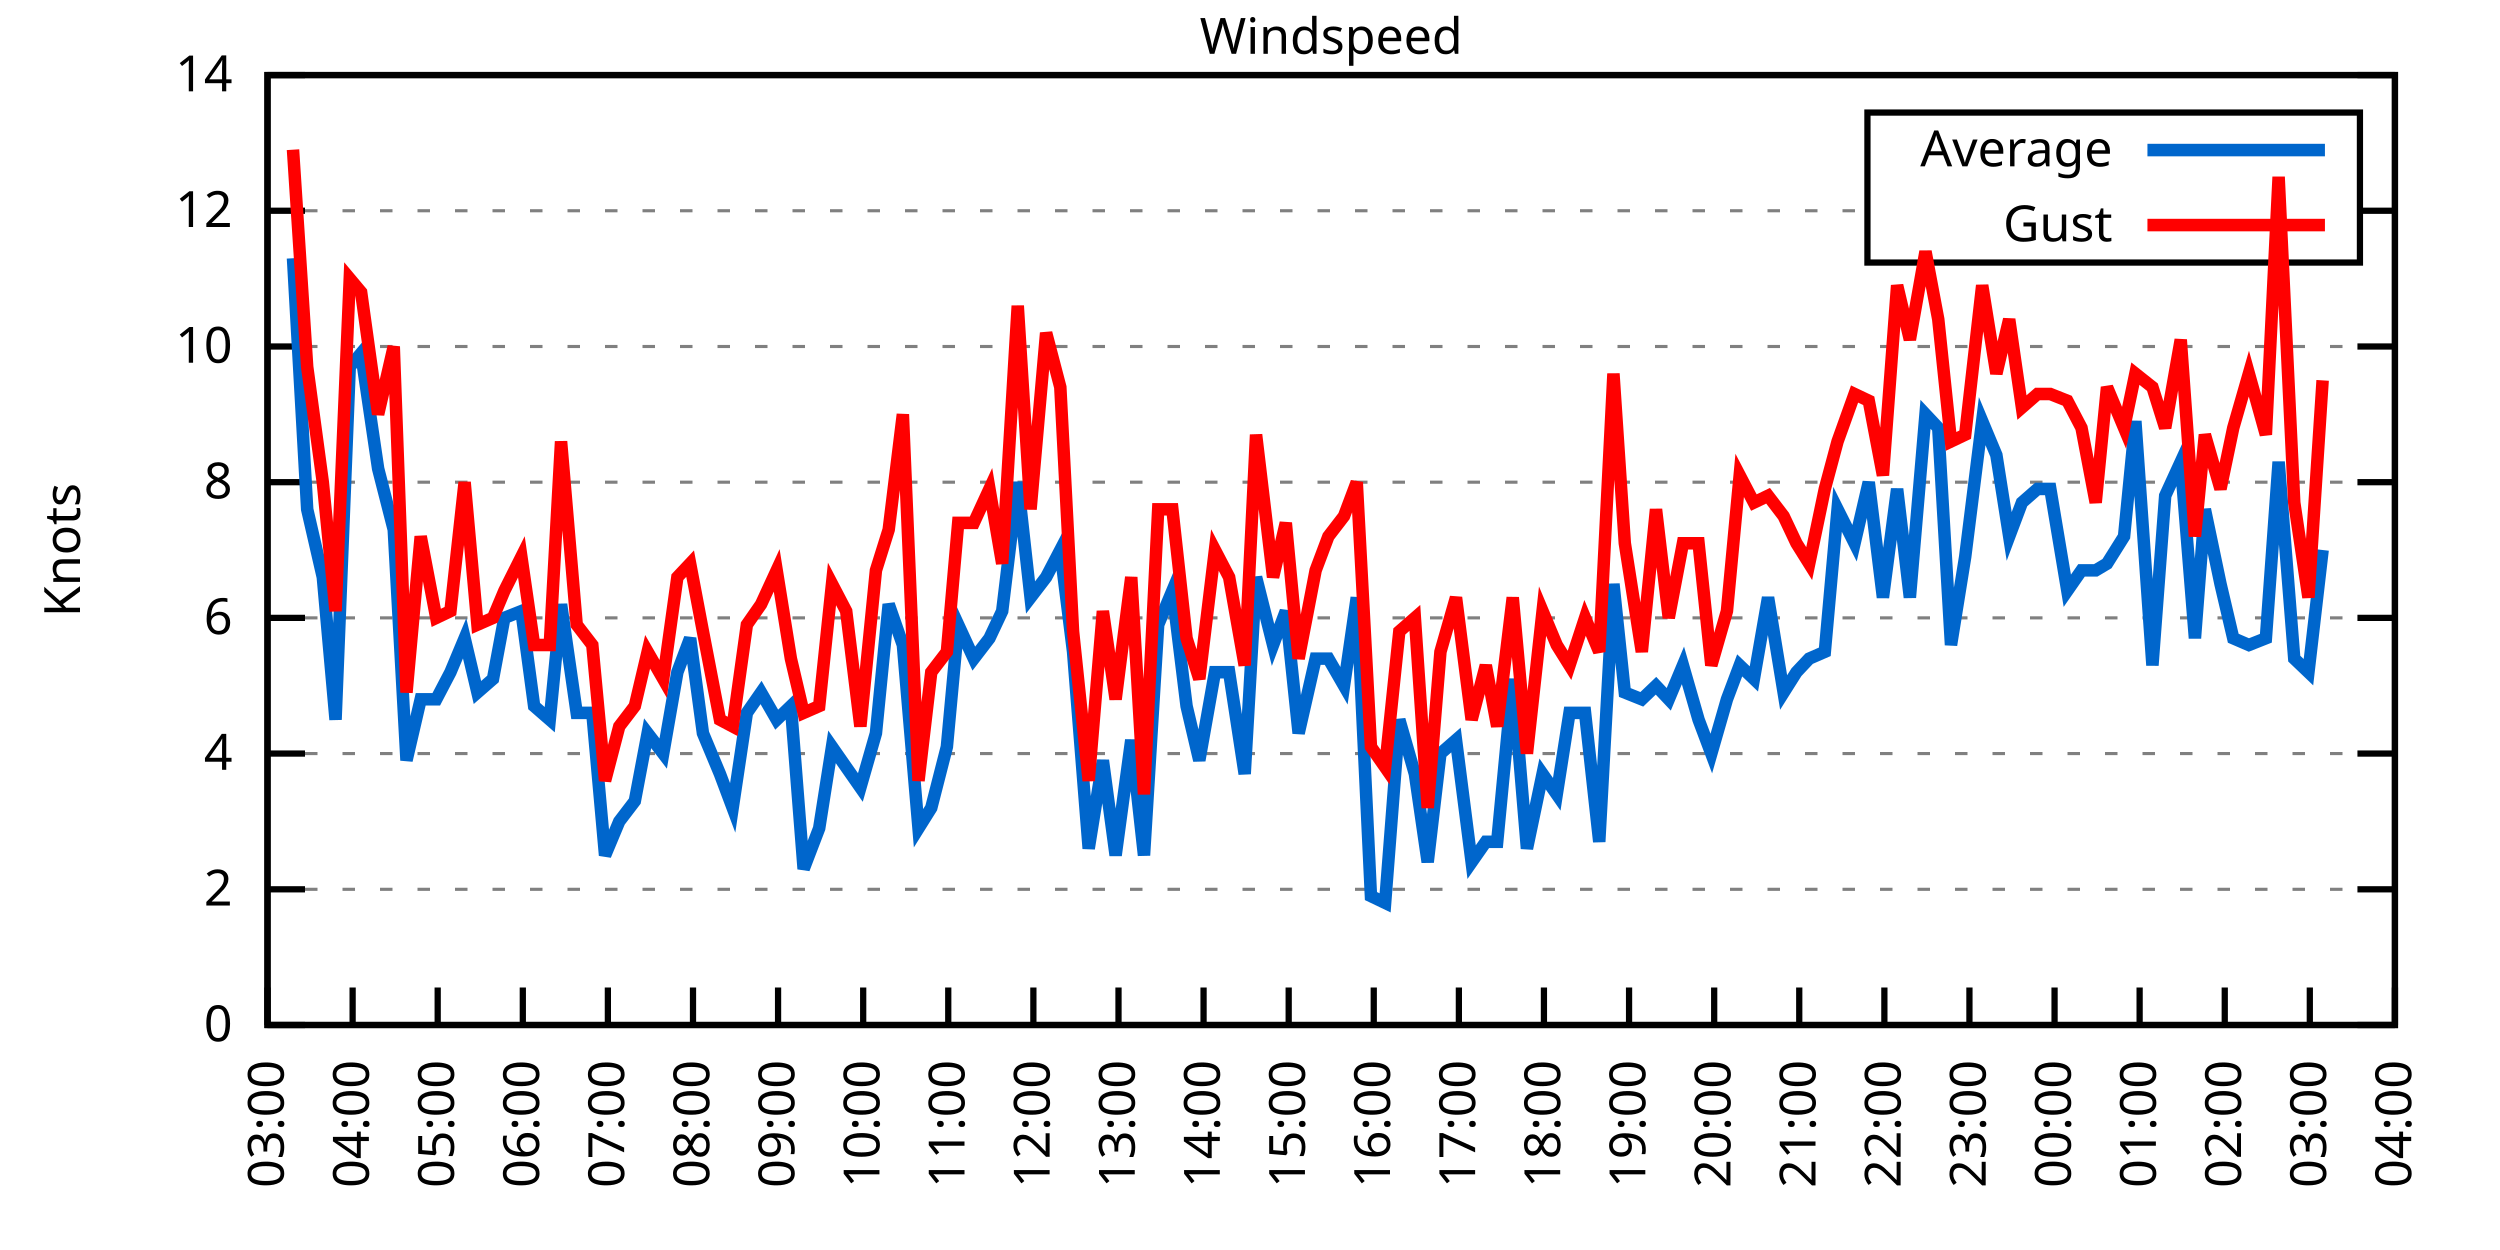
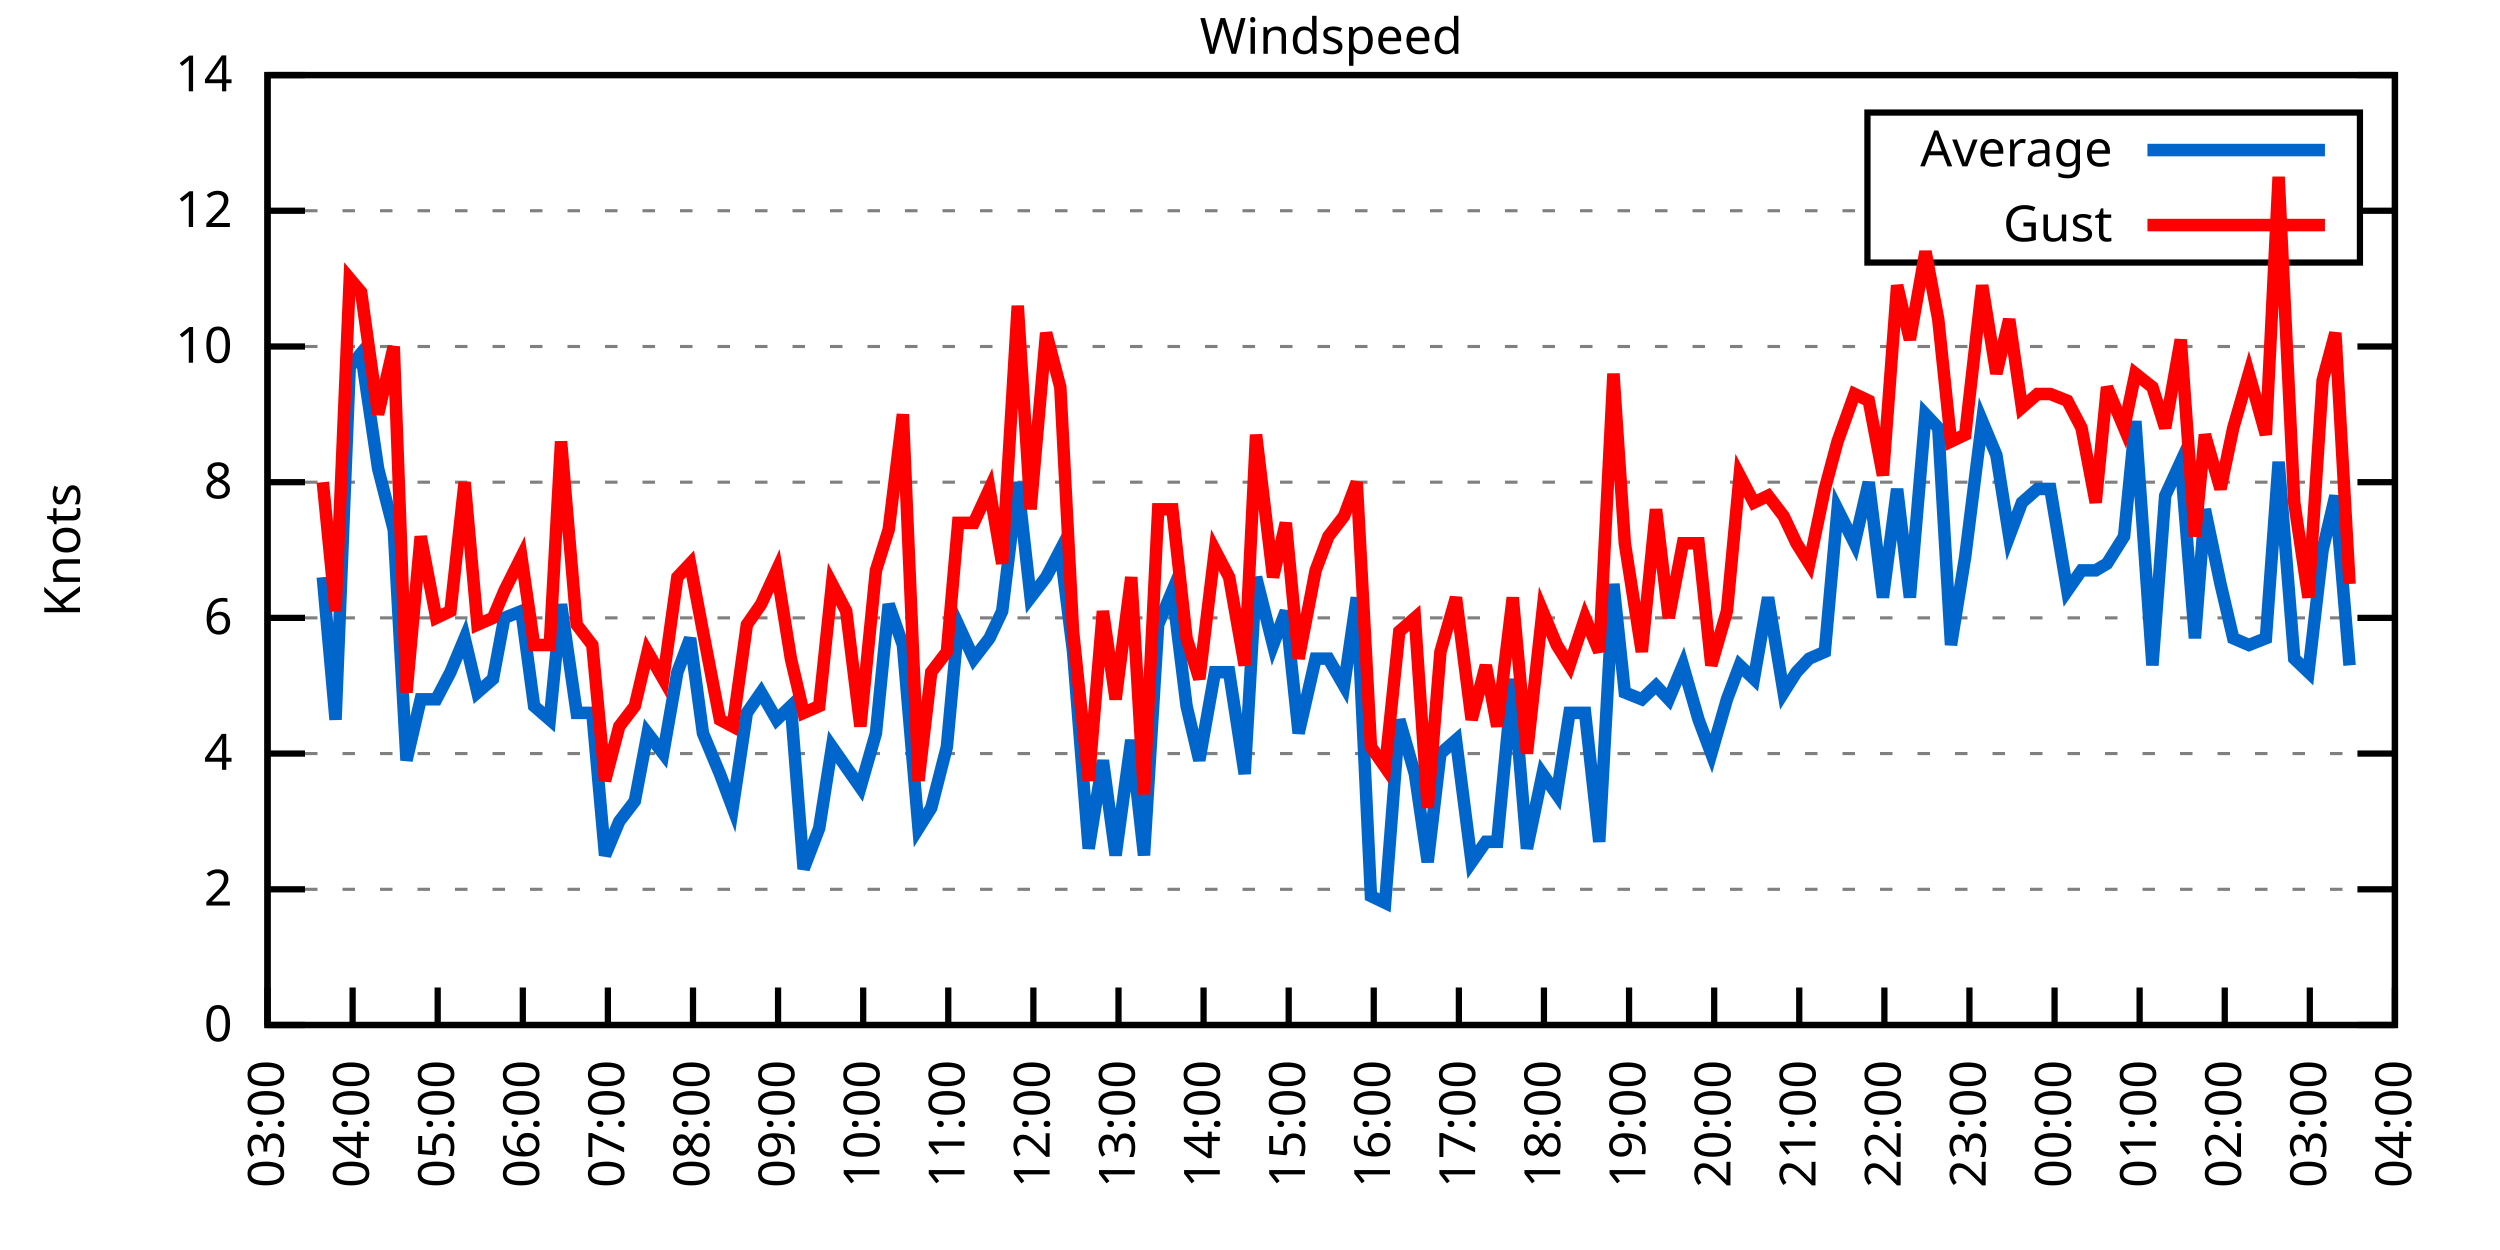
<svg xmlns="http://www.w3.org/2000/svg" xmlns:xlink="http://www.w3.org/1999/xlink" width="400" height="200" viewBox="0 0 400 200">
  <g id="gnuplot_canvas">
    <rect x="0" y="0" width="400" height="200" fill="none" />
    <defs>
      <circle id="gpDot" r="0.5" stroke-width="0.5" stroke="currentColor" />
      <path id="gpPt0" stroke-width="0.333" stroke="currentColor" d="M-1,0 h2 M0,-1 v2" />
      <path id="gpPt1" stroke-width="0.333" stroke="currentColor" d="M-1,-1 L1,1 M1,-1 L-1,1" />
      <path id="gpPt2" stroke-width="0.333" stroke="currentColor" d="M-1,0 L1,0 M0,-1 L0,1 M-1,-1 L1,1 M-1,1 L1,-1" />
      <rect id="gpPt3" stroke-width="0.333" stroke="currentColor" x="-1" y="-1" width="2" height="2" />
      <rect id="gpPt4" stroke-width="0.333" stroke="currentColor" fill="currentColor" x="-1" y="-1" width="2" height="2" />
      <circle id="gpPt5" stroke-width="0.333" stroke="currentColor" cx="0" cy="0" r="1" />
      <use xlink:href="#gpPt5" id="gpPt6" fill="currentColor" stroke="none" />
      <path id="gpPt7" stroke-width="0.333" stroke="currentColor" d="M0,-1.33 L-1.33,0.67 L1.33,0.67 z" />
      <use xlink:href="#gpPt7" id="gpPt8" fill="currentColor" stroke="none" />
      <use xlink:href="#gpPt7" id="gpPt9" stroke="currentColor" transform="rotate(180)" />
      <use xlink:href="#gpPt9" id="gpPt10" fill="currentColor" stroke="none" />
      <use xlink:href="#gpPt3" id="gpPt11" stroke="currentColor" transform="rotate(45)" />
      <use xlink:href="#gpPt11" id="gpPt12" fill="currentColor" stroke="none" />
      <path id="gpPt13" stroke-width="0.333" stroke="currentColor" d="M0,1.330 L1.265,0.411 L0.782,-1.067 L-0.782,-1.076 L-1.265,0.411 z" />
      <use xlink:href="#gpPt13" id="gpPt14" fill="currentColor" stroke="none" />
      <filter id="textbox" filterUnits="objectBoundingBox" x="0" y="0" height="1" width="1">
        <feFlood flood-color="white" flood-opacity="1" result="bgnd" />
        <feComposite in="SourceGraphic" in2="bgnd" operator="atop" />
      </filter>
      <filter id="greybox" filterUnits="objectBoundingBox" x="0" y="0" height="1" width="1">
        <feFlood flood-color="lightgrey" flood-opacity="1" result="grey" />
        <feComposite in="SourceGraphic" in2="grey" operator="atop" />
      </filter>
    </defs>
    <g fill="none" color="white" stroke="currentColor" stroke-width="1.00" stroke-linecap="butt" stroke-linejoin="miter">
</g>
    <g fill="none" color="black" stroke="currentColor" stroke-width="1.00" stroke-linecap="butt" stroke-linejoin="miter">
      <g stroke="none" shape-rendering="crispEdges">
        <polygon fill="rgb(255, 255, 255)" points="42.80,164.00 383.18,164.00 383.18,12.02 42.80,12.02 " />
      </g>
    </g>
    <g fill="none" color="black" stroke="currentColor" stroke-width="1.00" stroke-linecap="butt" stroke-linejoin="miter">
</g>
    <g fill="none" color="black" stroke="black" stroke-width="0.50" stroke-linecap="butt" stroke-linejoin="miter">
</g>
    <g fill="none" color="gray" stroke="currentColor" stroke-width="0.50" stroke-linecap="butt" stroke-linejoin="miter">
      <path stroke="gray" stroke-dasharray="2,4" class="gridline" d="M42.80,164.00 L383.19,164.00  " />
    </g>
    <g fill="none" color="gray" stroke="gray" stroke-width="1.00" stroke-linecap="butt" stroke-linejoin="miter">
</g>
    <g fill="none" color="black" stroke="currentColor" stroke-width="1.00" stroke-linecap="butt" stroke-linejoin="miter">
      <path stroke="black" d="M42.80,164.00 L48.80,164.00 M383.19,164.00 L377.19,164.00  " />
      <g transform="translate(37.20,166.60)" stroke="none" fill="black" font-family="Sans" font-size="8.00" text-anchor="end">
        <text>
          <tspan font-family="Sans"> 0</tspan>
        </text>
      </g>
    </g>
    <g fill="none" color="black" stroke="currentColor" stroke-width="1.00" stroke-linecap="butt" stroke-linejoin="miter">
</g>
    <g fill="none" color="black" stroke="black" stroke-width="0.50" stroke-linecap="butt" stroke-linejoin="miter">
</g>
    <g fill="none" color="gray" stroke="currentColor" stroke-width="0.50" stroke-linecap="butt" stroke-linejoin="miter">
      <path stroke="gray" stroke-dasharray="2,4" class="gridline" d="M42.80,142.29 L383.19,142.29  " />
    </g>
    <g fill="none" color="gray" stroke="gray" stroke-width="1.00" stroke-linecap="butt" stroke-linejoin="miter">
</g>
    <g fill="none" color="black" stroke="currentColor" stroke-width="1.00" stroke-linecap="butt" stroke-linejoin="miter">
      <path stroke="black" d="M42.80,142.29 L48.80,142.29 M383.19,142.29 L377.19,142.29  " />
      <g transform="translate(37.20,144.89)" stroke="none" fill="black" font-family="Sans" font-size="8.00" text-anchor="end">
        <text>
          <tspan font-family="Sans"> 2</tspan>
        </text>
      </g>
    </g>
    <g fill="none" color="black" stroke="currentColor" stroke-width="1.00" stroke-linecap="butt" stroke-linejoin="miter">
</g>
    <g fill="none" color="black" stroke="black" stroke-width="0.50" stroke-linecap="butt" stroke-linejoin="miter">
</g>
    <g fill="none" color="gray" stroke="currentColor" stroke-width="0.50" stroke-linecap="butt" stroke-linejoin="miter">
      <path stroke="gray" stroke-dasharray="2,4" class="gridline" d="M42.80,120.57 L383.19,120.57  " />
    </g>
    <g fill="none" color="gray" stroke="gray" stroke-width="1.00" stroke-linecap="butt" stroke-linejoin="miter">
</g>
    <g fill="none" color="black" stroke="currentColor" stroke-width="1.00" stroke-linecap="butt" stroke-linejoin="miter">
      <path stroke="black" d="M42.80,120.57 L48.80,120.57 M383.19,120.57 L377.19,120.57  " />
      <g transform="translate(37.20,123.17)" stroke="none" fill="black" font-family="Sans" font-size="8.00" text-anchor="end">
        <text>
          <tspan font-family="Sans"> 4</tspan>
        </text>
      </g>
    </g>
    <g fill="none" color="black" stroke="currentColor" stroke-width="1.00" stroke-linecap="butt" stroke-linejoin="miter">
</g>
    <g fill="none" color="black" stroke="black" stroke-width="0.50" stroke-linecap="butt" stroke-linejoin="miter">
</g>
    <g fill="none" color="gray" stroke="currentColor" stroke-width="0.50" stroke-linecap="butt" stroke-linejoin="miter">
      <path stroke="gray" stroke-dasharray="2,4" class="gridline" d="M42.80,98.86 L383.19,98.86  " />
    </g>
    <g fill="none" color="gray" stroke="gray" stroke-width="1.00" stroke-linecap="butt" stroke-linejoin="miter">
</g>
    <g fill="none" color="black" stroke="currentColor" stroke-width="1.00" stroke-linecap="butt" stroke-linejoin="miter">
      <path stroke="black" d="M42.80,98.86 L48.80,98.86 M383.19,98.86 L377.19,98.86  " />
      <g transform="translate(37.20,101.46)" stroke="none" fill="black" font-family="Sans" font-size="8.00" text-anchor="end">
        <text>
          <tspan font-family="Sans"> 6</tspan>
        </text>
      </g>
    </g>
    <g fill="none" color="black" stroke="currentColor" stroke-width="1.00" stroke-linecap="butt" stroke-linejoin="miter">
</g>
    <g fill="none" color="black" stroke="black" stroke-width="0.50" stroke-linecap="butt" stroke-linejoin="miter">
</g>
    <g fill="none" color="gray" stroke="currentColor" stroke-width="0.50" stroke-linecap="butt" stroke-linejoin="miter">
      <path stroke="gray" stroke-dasharray="2,4" class="gridline" d="M42.80,77.15 L383.19,77.15  " />
    </g>
    <g fill="none" color="gray" stroke="gray" stroke-width="1.00" stroke-linecap="butt" stroke-linejoin="miter">
</g>
    <g fill="none" color="black" stroke="currentColor" stroke-width="1.00" stroke-linecap="butt" stroke-linejoin="miter">
      <path stroke="black" d="M42.80,77.15 L48.80,77.15 M383.19,77.15 L377.19,77.15  " />
      <g transform="translate(37.20,79.75)" stroke="none" fill="black" font-family="Sans" font-size="8.00" text-anchor="end">
        <text>
          <tspan font-family="Sans"> 8</tspan>
        </text>
      </g>
    </g>
    <g fill="none" color="black" stroke="currentColor" stroke-width="1.00" stroke-linecap="butt" stroke-linejoin="miter">
</g>
    <g fill="none" color="black" stroke="black" stroke-width="0.50" stroke-linecap="butt" stroke-linejoin="miter">
</g>
    <g fill="none" color="gray" stroke="currentColor" stroke-width="0.50" stroke-linecap="butt" stroke-linejoin="miter">
      <path stroke="gray" stroke-dasharray="2,4" class="gridline" d="M42.80,55.44 L383.19,55.44  " />
    </g>
    <g fill="none" color="gray" stroke="gray" stroke-width="1.00" stroke-linecap="butt" stroke-linejoin="miter">
</g>
    <g fill="none" color="black" stroke="currentColor" stroke-width="1.00" stroke-linecap="butt" stroke-linejoin="miter">
      <path stroke="black" d="M42.80,55.44 L48.80,55.44 M383.19,55.44 L377.19,55.44  " />
      <g transform="translate(37.20,58.04)" stroke="none" fill="black" font-family="Sans" font-size="8.00" text-anchor="end">
        <text>
          <tspan font-family="Sans"> 10</tspan>
        </text>
      </g>
    </g>
    <g fill="none" color="black" stroke="currentColor" stroke-width="1.00" stroke-linecap="butt" stroke-linejoin="miter">
</g>
    <g fill="none" color="black" stroke="black" stroke-width="0.50" stroke-linecap="butt" stroke-linejoin="miter">
</g>
    <g fill="none" color="gray" stroke="currentColor" stroke-width="0.50" stroke-linecap="butt" stroke-linejoin="miter">
      <path stroke="gray" stroke-dasharray="2,4" class="gridline" d="M42.80,33.72 L298.79,33.72 M377.59,33.72 L383.19,33.72  " />
    </g>
    <g fill="none" color="gray" stroke="gray" stroke-width="1.00" stroke-linecap="butt" stroke-linejoin="miter">
</g>
    <g fill="none" color="black" stroke="currentColor" stroke-width="1.00" stroke-linecap="butt" stroke-linejoin="miter">
      <path stroke="black" d="M42.80,33.72 L48.80,33.72 M383.19,33.72 L377.19,33.72  " />
      <g transform="translate(37.20,36.32)" stroke="none" fill="black" font-family="Sans" font-size="8.00" text-anchor="end">
        <text>
          <tspan font-family="Sans"> 12</tspan>
        </text>
      </g>
    </g>
    <g fill="none" color="black" stroke="currentColor" stroke-width="1.00" stroke-linecap="butt" stroke-linejoin="miter">
</g>
    <g fill="none" color="black" stroke="black" stroke-width="0.50" stroke-linecap="butt" stroke-linejoin="miter">
</g>
    <g fill="none" color="gray" stroke="currentColor" stroke-width="0.50" stroke-linecap="butt" stroke-linejoin="miter">
      <path stroke="gray" stroke-dasharray="2,4" class="gridline" d="M42.80,12.01 L383.19,12.01  " />
    </g>
    <g fill="none" color="gray" stroke="gray" stroke-width="1.00" stroke-linecap="butt" stroke-linejoin="miter">
</g>
    <g fill="none" color="black" stroke="currentColor" stroke-width="1.00" stroke-linecap="butt" stroke-linejoin="miter">
      <path stroke="black" d="M42.80,12.01 L48.80,12.01 M383.19,12.01 L377.19,12.01  " />
      <g transform="translate(37.20,14.61)" stroke="none" fill="black" font-family="Sans" font-size="8.00" text-anchor="end">
        <text>
          <tspan font-family="Sans"> 14</tspan>
        </text>
      </g>
    </g>
    <g fill="none" color="black" stroke="currentColor" stroke-width="1.00" stroke-linecap="butt" stroke-linejoin="miter">
      <path stroke="black" d="M42.80,164.00 L42.80,158.00  " />
      <g transform="translate(45.40,169.60) rotate(270.00)" stroke="none" fill="black" font-family="Sans" font-size="8.00" text-anchor="end">
        <text>
          <tspan font-family="Sans">03:00</tspan>
        </text>
      </g>
    </g>
    <g fill="none" color="black" stroke="currentColor" stroke-width="1.00" stroke-linecap="butt" stroke-linejoin="miter">
      <path stroke="black" d="M56.42,164.00 L56.42,158.00  " />
      <g transform="translate(59.02,169.60) rotate(270.00)" stroke="none" fill="black" font-family="Sans" font-size="8.00" text-anchor="end">
        <text>
          <tspan font-family="Sans">04:00</tspan>
        </text>
      </g>
    </g>
    <g fill="none" color="black" stroke="currentColor" stroke-width="1.00" stroke-linecap="butt" stroke-linejoin="miter">
      <path stroke="black" d="M70.03,164.00 L70.03,158.00  " />
      <g transform="translate(72.63,169.60) rotate(270.00)" stroke="none" fill="black" font-family="Sans" font-size="8.00" text-anchor="end">
        <text>
          <tspan font-family="Sans">05:00</tspan>
        </text>
      </g>
    </g>
    <g fill="none" color="black" stroke="currentColor" stroke-width="1.00" stroke-linecap="butt" stroke-linejoin="miter">
      <path stroke="black" d="M83.65,164.00 L83.65,158.00  " />
      <g transform="translate(86.25,169.60) rotate(270.00)" stroke="none" fill="black" font-family="Sans" font-size="8.00" text-anchor="end">
        <text>
          <tspan font-family="Sans">06:00</tspan>
        </text>
      </g>
    </g>
    <g fill="none" color="black" stroke="currentColor" stroke-width="1.00" stroke-linecap="butt" stroke-linejoin="miter">
      <path stroke="black" d="M97.26,164.00 L97.26,158.00  " />
      <g transform="translate(99.86,169.60) rotate(270.00)" stroke="none" fill="black" font-family="Sans" font-size="8.00" text-anchor="end">
        <text>
          <tspan font-family="Sans">07:00</tspan>
        </text>
      </g>
    </g>
    <g fill="none" color="black" stroke="currentColor" stroke-width="1.00" stroke-linecap="butt" stroke-linejoin="miter">
      <path stroke="black" d="M110.88,164.00 L110.88,158.00  " />
      <g transform="translate(113.48,169.60) rotate(270.00)" stroke="none" fill="black" font-family="Sans" font-size="8.00" text-anchor="end">
        <text>
          <tspan font-family="Sans">08:00</tspan>
        </text>
      </g>
    </g>
    <g fill="none" color="black" stroke="currentColor" stroke-width="1.00" stroke-linecap="butt" stroke-linejoin="miter">
      <path stroke="black" d="M124.49,164.00 L124.49,158.00  " />
      <g transform="translate(127.09,169.60) rotate(270.00)" stroke="none" fill="black" font-family="Sans" font-size="8.00" text-anchor="end">
        <text>
          <tspan font-family="Sans">09:00</tspan>
        </text>
      </g>
    </g>
    <g fill="none" color="black" stroke="currentColor" stroke-width="1.00" stroke-linecap="butt" stroke-linejoin="miter">
      <path stroke="black" d="M138.11,164.00 L138.11,158.00  " />
      <g transform="translate(140.71,169.60) rotate(270.00)" stroke="none" fill="black" font-family="Sans" font-size="8.00" text-anchor="end">
        <text>
          <tspan font-family="Sans">10:00</tspan>
        </text>
      </g>
    </g>
    <g fill="none" color="black" stroke="currentColor" stroke-width="1.00" stroke-linecap="butt" stroke-linejoin="miter">
      <path stroke="black" d="M151.72,164.00 L151.72,158.00  " />
      <g transform="translate(154.32,169.60) rotate(270.00)" stroke="none" fill="black" font-family="Sans" font-size="8.00" text-anchor="end">
        <text>
          <tspan font-family="Sans">11:00</tspan>
        </text>
      </g>
    </g>
    <g fill="none" color="black" stroke="currentColor" stroke-width="1.00" stroke-linecap="butt" stroke-linejoin="miter">
      <path stroke="black" d="M165.34,164.00 L165.34,158.00  " />
      <g transform="translate(167.94,169.60) rotate(270.00)" stroke="none" fill="black" font-family="Sans" font-size="8.00" text-anchor="end">
        <text>
          <tspan font-family="Sans">12:00</tspan>
        </text>
      </g>
    </g>
    <g fill="none" color="black" stroke="currentColor" stroke-width="1.00" stroke-linecap="butt" stroke-linejoin="miter">
      <path stroke="black" d="M178.96,164.00 L178.96,158.00  " />
      <g transform="translate(181.56,169.60) rotate(270.00)" stroke="none" fill="black" font-family="Sans" font-size="8.00" text-anchor="end">
        <text>
          <tspan font-family="Sans">13:00</tspan>
        </text>
      </g>
    </g>
    <g fill="none" color="black" stroke="currentColor" stroke-width="1.00" stroke-linecap="butt" stroke-linejoin="miter">
      <path stroke="black" d="M192.57,164.00 L192.57,158.00  " />
      <g transform="translate(195.17,169.60) rotate(270.00)" stroke="none" fill="black" font-family="Sans" font-size="8.00" text-anchor="end">
        <text>
          <tspan font-family="Sans">14:00</tspan>
        </text>
      </g>
    </g>
    <g fill="none" color="black" stroke="currentColor" stroke-width="1.00" stroke-linecap="butt" stroke-linejoin="miter">
      <path stroke="black" d="M206.19,164.00 L206.19,158.00  " />
      <g transform="translate(208.79,169.60) rotate(270.00)" stroke="none" fill="black" font-family="Sans" font-size="8.00" text-anchor="end">
        <text>
          <tspan font-family="Sans">15:00</tspan>
        </text>
      </g>
    </g>
    <g fill="none" color="black" stroke="currentColor" stroke-width="1.00" stroke-linecap="butt" stroke-linejoin="miter">
      <path stroke="black" d="M219.80,164.00 L219.80,158.00  " />
      <g transform="translate(222.40,169.60) rotate(270.00)" stroke="none" fill="black" font-family="Sans" font-size="8.00" text-anchor="end">
        <text>
          <tspan font-family="Sans">16:00</tspan>
        </text>
      </g>
    </g>
    <g fill="none" color="black" stroke="currentColor" stroke-width="1.00" stroke-linecap="butt" stroke-linejoin="miter">
      <path stroke="black" d="M233.42,164.00 L233.42,158.00  " />
      <g transform="translate(236.02,169.60) rotate(270.00)" stroke="none" fill="black" font-family="Sans" font-size="8.00" text-anchor="end">
        <text>
          <tspan font-family="Sans">17:00</tspan>
        </text>
      </g>
    </g>
    <g fill="none" color="black" stroke="currentColor" stroke-width="1.00" stroke-linecap="butt" stroke-linejoin="miter">
      <path stroke="black" d="M247.03,164.00 L247.03,158.00  " />
      <g transform="translate(249.63,169.60) rotate(270.00)" stroke="none" fill="black" font-family="Sans" font-size="8.00" text-anchor="end">
        <text>
          <tspan font-family="Sans">18:00</tspan>
        </text>
      </g>
    </g>
    <g fill="none" color="black" stroke="currentColor" stroke-width="1.00" stroke-linecap="butt" stroke-linejoin="miter">
      <path stroke="black" d="M260.65,164.00 L260.65,158.00  " />
      <g transform="translate(263.25,169.60) rotate(270.00)" stroke="none" fill="black" font-family="Sans" font-size="8.00" text-anchor="end">
        <text>
          <tspan font-family="Sans">19:00</tspan>
        </text>
      </g>
    </g>
    <g fill="none" color="black" stroke="currentColor" stroke-width="1.00" stroke-linecap="butt" stroke-linejoin="miter">
      <path stroke="black" d="M274.27,164.00 L274.27,158.00  " />
      <g transform="translate(276.87,169.60) rotate(270.00)" stroke="none" fill="black" font-family="Sans" font-size="8.00" text-anchor="end">
        <text>
          <tspan font-family="Sans">20:00</tspan>
        </text>
      </g>
    </g>
    <g fill="none" color="black" stroke="currentColor" stroke-width="1.00" stroke-linecap="butt" stroke-linejoin="miter">
      <path stroke="black" d="M287.88,164.00 L287.88,158.00  " />
      <g transform="translate(290.48,169.60) rotate(270.00)" stroke="none" fill="black" font-family="Sans" font-size="8.00" text-anchor="end">
        <text>
          <tspan font-family="Sans">21:00</tspan>
        </text>
      </g>
    </g>
    <g fill="none" color="black" stroke="currentColor" stroke-width="1.00" stroke-linecap="butt" stroke-linejoin="miter">
      <path stroke="black" d="M301.50,164.00 L301.50,158.00  " />
      <g transform="translate(304.10,169.60) rotate(270.00)" stroke="none" fill="black" font-family="Sans" font-size="8.00" text-anchor="end">
        <text>
          <tspan font-family="Sans">22:00</tspan>
        </text>
      </g>
    </g>
    <g fill="none" color="black" stroke="currentColor" stroke-width="1.00" stroke-linecap="butt" stroke-linejoin="miter">
      <path stroke="black" d="M315.11,164.00 L315.11,158.00  " />
      <g transform="translate(317.71,169.60) rotate(270.00)" stroke="none" fill="black" font-family="Sans" font-size="8.00" text-anchor="end">
        <text>
          <tspan font-family="Sans">23:00</tspan>
        </text>
      </g>
    </g>
    <g fill="none" color="black" stroke="currentColor" stroke-width="1.00" stroke-linecap="butt" stroke-linejoin="miter">
      <path stroke="black" d="M328.73,164.00 L328.73,158.00  " />
      <g transform="translate(331.33,169.60) rotate(270.00)" stroke="none" fill="black" font-family="Sans" font-size="8.00" text-anchor="end">
        <text>
          <tspan font-family="Sans">00:00</tspan>
        </text>
      </g>
    </g>
    <g fill="none" color="black" stroke="currentColor" stroke-width="1.00" stroke-linecap="butt" stroke-linejoin="miter">
      <path stroke="black" d="M342.34,164.00 L342.34,158.00  " />
      <g transform="translate(344.94,169.60) rotate(270.00)" stroke="none" fill="black" font-family="Sans" font-size="8.00" text-anchor="end">
        <text>
          <tspan font-family="Sans">01:00</tspan>
        </text>
      </g>
    </g>
    <g fill="none" color="black" stroke="currentColor" stroke-width="1.00" stroke-linecap="butt" stroke-linejoin="miter">
      <path stroke="black" d="M355.96,164.00 L355.96,158.00  " />
      <g transform="translate(358.56,169.60) rotate(270.00)" stroke="none" fill="black" font-family="Sans" font-size="8.00" text-anchor="end">
        <text>
          <tspan font-family="Sans">02:00</tspan>
        </text>
      </g>
    </g>
    <g fill="none" color="black" stroke="currentColor" stroke-width="1.00" stroke-linecap="butt" stroke-linejoin="miter">
      <path stroke="black" d="M369.57,164.00 L369.57,158.00  " />
      <g transform="translate(372.17,169.60) rotate(270.00)" stroke="none" fill="black" font-family="Sans" font-size="8.00" text-anchor="end">
        <text>
          <tspan font-family="Sans">03:00</tspan>
        </text>
      </g>
    </g>
    <g fill="none" color="black" stroke="currentColor" stroke-width="1.00" stroke-linecap="butt" stroke-linejoin="miter">
      <path stroke="black" d="M383.19,164.00 L383.19,158.00  " />
      <g transform="translate(385.79,169.60) rotate(270.00)" stroke="none" fill="black" font-family="Sans" font-size="8.00" text-anchor="end">
        <text>
          <tspan font-family="Sans">04:00</tspan>
        </text>
      </g>
    </g>
    <g fill="none" color="black" stroke="currentColor" stroke-width="1.00" stroke-linecap="butt" stroke-linejoin="miter">
</g>
    <g fill="none" color="black" stroke="currentColor" stroke-width="1.00" stroke-linecap="butt" stroke-linejoin="miter">
      <path stroke="black" d="M42.80,12.01 L42.80,164.00 L383.19,164.00 L383.19,12.01 L42.80,12.01 Z  " />
    </g>
    <g fill="none" color="black" stroke="currentColor" stroke-width="1.00" stroke-linecap="butt" stroke-linejoin="miter">
</g>
    <g fill="none" color="black" stroke="currentColor" stroke-width="1.00" stroke-linecap="butt" stroke-linejoin="miter">
      <path stroke="black" d="M298.79,42.01 L298.79,18.01 L377.59,18.01 L377.59,42.01 L298.79,42.01 Z  " />
    </g>
    <g id="Windspeed_plot_1">
      <g fill="none" color="white" stroke="black" stroke-width="2.00" stroke-linecap="butt" stroke-linejoin="miter">
</g>
      <g fill="none" color="black" stroke="currentColor" stroke-width="2.00" stroke-linecap="butt" stroke-linejoin="miter">
        <g transform="translate(337.99,26.61)" stroke="none" fill="black" font-family="Sans" font-size="8.00" text-anchor="end">
          <text>
            <tspan font-family="Sans">Average</tspan>
          </text>
        </g>
      </g>
      <g fill="none" color="black" stroke="currentColor" stroke-width="2.00" stroke-linecap="butt" stroke-linejoin="miter">
-         <path stroke="rgb(  0, 102, 204)" d="M343.59,24.01 L371.99,24.01 M46.88,41.32 L49.15,81.49 L51.65,92.35 L53.69,115.15 L55.96,58.69 L57.78,56.52   L60.50,74.98 L63.00,84.75 L65.04,121.66 L67.31,111.89 L69.80,111.89 L72.07,107.55 L74.34,102.12 L76.39,110.80   L78.88,108.63 L80.70,98.86 L83.42,97.78 L85.46,112.97 L87.96,115.15 L89.77,96.69 L92.27,114.06 L94.77,114.06   L96.81,136.86 L99.08,131.43 L101.57,128.17 L103.62,117.32 L106.11,120.57 L108.38,107.55 L110.42,102.12 L112.47,117.32   L115.19,123.83 L117.23,129.26 L119.50,114.06 L121.77,110.80 L124.27,115.15 L126.54,112.97 L128.58,139.03 L131.07,132.52   L133.12,119.49 L135.39,122.75 L137.66,126.00 L140.15,117.32 L142.19,96.69 L144.46,103.20 L146.96,132.52 L149.00,129.26   L151.50,119.49 L153.31,99.95 L155.81,105.38 L158.31,102.12 L160.35,97.78 L162.84,77.15 L164.89,95.60 L167.38,92.35   L169.65,88.00 L171.69,104.29 L174.19,135.77 L176.46,121.66 L178.50,136.86 L181.00,118.40 L183.04,136.86 L185.31,99.95   L187.58,94.52 L189.85,112.97 L191.89,121.66 L194.39,107.55 L196.66,107.55 L199.15,123.83 L200.97,92.35 L203.69,103.20   L205.73,97.78 L207.78,117.32 L210.50,105.38 L212.54,105.38 L215.04,109.72 L217.08,95.60 L219.35,143.37 L221.62,144.46   L223.89,115.15 L226.38,123.83 L228.43,137.94 L230.47,120.57 L232.96,118.40 L235.46,137.94 L237.73,134.69 L239.55,134.69   L242.04,108.63 L244.31,135.77 L246.81,123.83 L249.08,127.09 L251.12,114.06 L253.61,114.06 L255.88,134.69 L258.15,93.43   L259.97,110.80 L262.69,111.89 L264.96,109.72 L267.00,111.89 L269.27,106.46 L271.77,115.15 L273.81,120.57 L276.31,111.89   L278.35,106.46 L280.62,108.63 L282.89,95.60 L285.38,110.80 L287.43,107.55 L289.47,105.38 L291.97,104.29 L294.01,81.49   L296.73,86.92 L299.00,77.15 L301.27,95.60 L303.54,78.23 L305.58,95.60 L308.08,66.29 L310.12,68.46 L312.16,103.20   L314.43,89.09 L317.15,67.38 L319.42,72.81 L321.47,85.83 L323.51,80.41 L326.00,78.23 L328.05,78.23 L330.77,94.52   L333.04,91.26 L335.31,91.26 L337.12,90.18 L339.85,85.83 L341.66,67.38 L344.39,106.46 L346.43,79.32 L348.92,73.89   L351.19,102.12 L352.78,81.49 L355.28,93.43 L357.32,102.12 L359.82,103.20 L362.54,102.12 L364.58,73.89 L367.08,105.38   L369.35,107.55 L371.62,88.00  " />
+         <path stroke="rgb(  0, 102, 204)" d="M343.59,24.01 L371.99,24.01 M51.65,92.35 L53.69,115.15 L55.96,58.69 L57.78,56.52 L60.50,74.98 L63.00,84.75   L65.04,121.66 L67.31,111.89 L69.80,111.89 L72.07,107.55 L74.34,102.12 L76.39,110.80 L78.88,108.63 L80.70,98.86   L83.42,97.78 L85.46,112.97 L87.96,115.15 L89.77,96.69 L92.27,114.06 L94.77,114.06 L96.81,136.86 L99.08,131.43   L101.57,128.17 L103.62,117.32 L106.11,120.57 L108.38,107.55 L110.42,102.12 L112.47,117.32 L115.19,123.83 L117.23,129.26   L119.50,114.06 L121.77,110.80 L124.27,115.15 L126.54,112.97 L128.58,139.03 L131.07,132.52 L133.12,119.49 L135.39,122.75   L137.66,126.00 L140.15,117.32 L142.19,96.69 L144.46,103.20 L146.96,132.52 L149.00,129.26 L151.50,119.49 L153.31,99.95   L155.81,105.38 L158.31,102.12 L160.35,97.78 L162.84,77.15 L164.89,95.60 L167.38,92.35 L169.65,88.00 L171.69,104.29   L174.19,135.77 L176.46,121.66 L178.50,136.86 L181.00,118.40 L183.04,136.86 L185.31,99.95 L187.58,94.52 L189.85,112.97   L191.89,121.66 L194.39,107.55 L196.66,107.55 L199.15,123.83 L200.97,92.35 L203.69,103.20 L205.73,97.78 L207.78,117.32   L210.50,105.38 L212.54,105.38 L215.04,109.72 L217.08,95.60 L219.35,143.37 L221.62,144.46 L223.89,115.15 L226.38,123.83   L228.43,137.94 L230.47,120.57 L232.96,118.40 L235.46,137.94 L237.73,134.69 L239.55,134.69 L242.04,108.63 L244.31,135.77   L246.81,123.83 L249.08,127.09 L251.12,114.06 L253.61,114.06 L255.88,134.69 L258.15,93.43 L259.97,110.80 L262.69,111.89   L264.96,109.72 L267.00,111.89 L269.27,106.46 L271.77,115.15 L273.81,120.57 L276.31,111.89 L278.35,106.46 L280.62,108.63   L282.89,95.60 L285.38,110.80 L287.43,107.55 L289.47,105.38 L291.97,104.29 L294.01,81.49 L296.73,86.92 L299.00,77.15   L301.27,95.60 L303.54,78.23 L305.58,95.60 L308.08,66.29 L310.12,68.46 L312.16,103.20 L314.43,89.09 L317.15,67.38   L319.42,72.81 L321.47,85.83 L323.51,80.41 L326.00,78.23 L328.05,78.23 L330.77,94.52 L333.04,91.26 L335.31,91.26   L337.12,90.18 L339.85,85.83 L341.66,67.38 L344.39,106.46 L346.43,79.32 L348.92,73.89 L351.19,102.12 L352.78,81.49   L355.28,93.43 L357.32,102.12 L359.82,103.20 L362.54,102.12 L364.58,73.89 L367.08,105.38 L369.35,107.55 L371.62,88.00   L373.66,79.32 L375.93,106.46  " />
      </g>
    </g>
    <g id="Windspeed_plot_2">
      <g fill="none" color="black" stroke="currentColor" stroke-width="2.00" stroke-linecap="butt" stroke-linejoin="miter">
        <g transform="translate(337.99,38.61)" stroke="none" fill="black" font-family="Sans" font-size="8.00" text-anchor="end">
          <text>
            <tspan font-family="Sans">Gust</tspan>
          </text>
        </g>
      </g>
      <g fill="none" color="black" stroke="currentColor" stroke-width="2.00" stroke-linecap="butt" stroke-linejoin="miter">
-         <path stroke="rgb(255,   0,   0)" d="M343.59,36.01 L371.99,36.01 M46.88,23.95 L49.15,58.69 L51.65,77.15 L53.69,97.78 L55.96,44.58 L57.78,46.75   L60.50,66.29 L63.00,55.44 L65.04,110.80 L67.31,85.83 L69.80,98.86 L72.07,97.78 L74.34,77.15 L76.39,99.95   L78.88,98.86 L80.70,94.52 L83.42,89.09 L85.46,103.20 L87.96,103.20 L89.77,70.63 L92.27,99.95 L94.77,103.20   L96.81,124.92 L99.08,116.23 L101.57,112.97 L103.62,104.29 L106.11,108.63 L108.38,92.35 L110.42,90.18 L112.47,101.03   L115.19,115.15 L117.23,116.23 L119.50,99.95 L121.77,96.69 L124.27,91.26 L126.54,105.38 L128.58,114.06 L131.07,112.97   L133.12,93.43 L135.39,97.78 L137.66,116.23 L140.15,91.26 L142.19,84.75 L144.46,66.29 L146.96,124.92 L149.00,107.55   L151.50,104.29 L153.31,83.66 L155.81,83.66 L158.31,78.23 L160.35,90.18 L162.84,48.92 L164.89,81.49 L167.38,53.26   L169.65,61.95 L171.69,101.03 L174.19,124.92 L176.46,97.78 L178.50,111.89 L181.00,92.35 L183.04,127.09 L185.31,81.49   L187.58,81.49 L189.85,102.12 L191.89,108.63 L194.39,88.00 L196.66,92.35 L199.15,106.46 L200.97,69.55 L203.69,92.35   L205.73,83.66 L207.78,105.38 L210.50,91.26 L212.54,85.83 L215.04,82.58 L217.08,77.15 L219.35,119.49 L221.62,122.75   L223.89,101.03 L226.38,98.86 L228.43,129.26 L230.47,104.29 L232.96,95.60 L235.46,115.15 L237.73,106.46 L239.55,116.23   L242.04,95.60 L244.31,120.57 L246.81,97.78 L249.08,103.20 L251.12,106.46 L253.61,98.86 L255.88,104.29 L258.15,59.78   L259.97,86.92 L262.69,104.29 L264.96,81.49 L267.00,98.86 L269.27,86.92 L271.77,86.92 L273.81,106.46 L276.31,97.78   L278.35,76.06 L280.62,80.41 L282.89,79.32 L285.38,82.58 L287.43,86.92 L289.47,90.18 L291.97,78.23 L294.01,70.63   L296.73,63.04 L299.00,64.12 L301.27,76.06 L303.54,45.66 L305.58,54.35 L308.08,40.24 L310.12,51.09 L312.16,70.63   L314.43,69.55 L317.15,45.66 L319.42,59.78 L321.47,51.09 L323.51,65.21 L326.00,63.04 L328.05,63.04 L330.77,64.12   L333.04,68.46 L335.31,80.41 L337.12,61.95 L339.85,68.46 L341.66,59.78 L344.39,61.95 L346.43,68.46 L348.92,54.35   L351.19,85.83 L352.78,69.55 L355.28,78.23 L357.32,68.46 L359.82,59.78 L362.54,69.55 L364.58,28.29 L367.08,80.41   L369.35,95.60 L371.62,60.86  " />
+         <path stroke="rgb(255,   0,   0)" d="M343.59,36.01 L371.99,36.01 M51.65,77.15 L53.69,97.78 L55.96,44.58 L57.78,46.75 L60.50,66.29 L63.00,55.44   L65.04,110.80 L67.31,85.83 L69.80,98.86 L72.07,97.78 L74.34,77.15 L76.39,99.95 L78.88,98.86 L80.70,94.52   L83.42,89.09 L85.46,103.20 L87.96,103.20 L89.77,70.63 L92.27,99.95 L94.77,103.20 L96.81,124.92 L99.08,116.23   L101.57,112.97 L103.62,104.29 L106.11,108.63 L108.38,92.35 L110.42,90.18 L112.47,101.03 L115.19,115.15 L117.23,116.23   L119.50,99.95 L121.77,96.69 L124.27,91.26 L126.54,105.38 L128.58,114.06 L131.07,112.97 L133.12,93.43 L135.39,97.78   L137.66,116.23 L140.15,91.26 L142.19,84.75 L144.46,66.29 L146.96,124.92 L149.00,107.55 L151.50,104.29 L153.31,83.66   L155.81,83.66 L158.31,78.23 L160.35,90.18 L162.84,48.92 L164.89,81.49 L167.38,53.26 L169.65,61.95 L171.69,101.03   L174.19,124.92 L176.46,97.78 L178.50,111.89 L181.00,92.35 L183.04,127.09 L185.31,81.49 L187.58,81.49 L189.85,102.12   L191.89,108.63 L194.39,88.00 L196.66,92.35 L199.15,106.46 L200.97,69.55 L203.69,92.35 L205.73,83.66 L207.78,105.38   L210.50,91.26 L212.54,85.83 L215.04,82.58 L217.08,77.15 L219.35,119.49 L221.62,122.75 L223.89,101.03 L226.38,98.86   L228.43,129.26 L230.47,104.29 L232.96,95.60 L235.46,115.15 L237.73,106.46 L239.55,116.23 L242.04,95.60 L244.31,120.57   L246.81,97.78 L249.08,103.20 L251.12,106.46 L253.61,98.86 L255.88,104.29 L258.15,59.78 L259.97,86.92 L262.69,104.29   L264.96,81.49 L267.00,98.86 L269.27,86.92 L271.77,86.92 L273.81,106.46 L276.31,97.78 L278.35,76.06 L280.62,80.41   L282.89,79.32 L285.38,82.58 L287.43,86.92 L289.47,90.18 L291.97,78.23 L294.01,70.63 L296.73,63.04 L299.00,64.12   L301.27,76.06 L303.54,45.66 L305.58,54.35 L308.08,40.24 L310.12,51.09 L312.16,70.63 L314.43,69.55 L317.15,45.66   L319.42,59.78 L321.47,51.09 L323.51,65.21 L326.00,63.04 L328.05,63.04 L330.77,64.12 L333.04,68.46 L335.31,80.41   L337.12,61.95 L339.85,68.46 L341.66,59.78 L344.39,61.95 L346.43,68.46 L348.92,54.35 L351.19,85.83 L352.78,69.55   L355.28,78.23 L357.32,68.46 L359.82,59.78 L362.54,69.55 L364.58,28.29 L367.08,80.41 L369.35,95.60 L371.62,60.86   L373.66,53.26 L375.93,93.43  " />
      </g>
    </g>
    <g fill="none" color="black" stroke="currentColor" stroke-width="2.00" stroke-linecap="butt" stroke-linejoin="miter">
</g>
    <g fill="none" color="black" stroke="black" stroke-width="1.00" stroke-linecap="butt" stroke-linejoin="miter">
</g>
    <g fill="none" color="black" stroke="currentColor" stroke-width="1.00" stroke-linecap="butt" stroke-linejoin="miter">
      <path stroke="black" d="M42.80,12.01 L42.80,164.00 L383.19,164.00 L383.19,12.01 L42.80,12.01 Z  " />
      <g transform="translate(12.80,88.01) rotate(270.00)" stroke="none" fill="black" font-family="Sans" font-size="8.00" text-anchor="middle">
        <text>
          <tspan font-family="Sans">Knots</tspan>
        </text>
      </g>
    </g>
    <g fill="none" color="black" stroke="currentColor" stroke-width="1.00" stroke-linecap="butt" stroke-linejoin="miter">
</g>
    <g fill="none" color="black" stroke="currentColor" stroke-width="1.00" stroke-linecap="butt" stroke-linejoin="miter">
      <g transform="translate(212.99,8.61)" stroke="none" fill="black" font-family="Sans" font-size="8.00" text-anchor="middle">
        <text>
          <tspan font-family="Sans">Windspeed</tspan>
        </text>
      </g>
    </g>
    <g fill="none" color="black" stroke="currentColor" stroke-width="1.00" stroke-linecap="butt" stroke-linejoin="miter">
</g>
  </g>
</svg>
